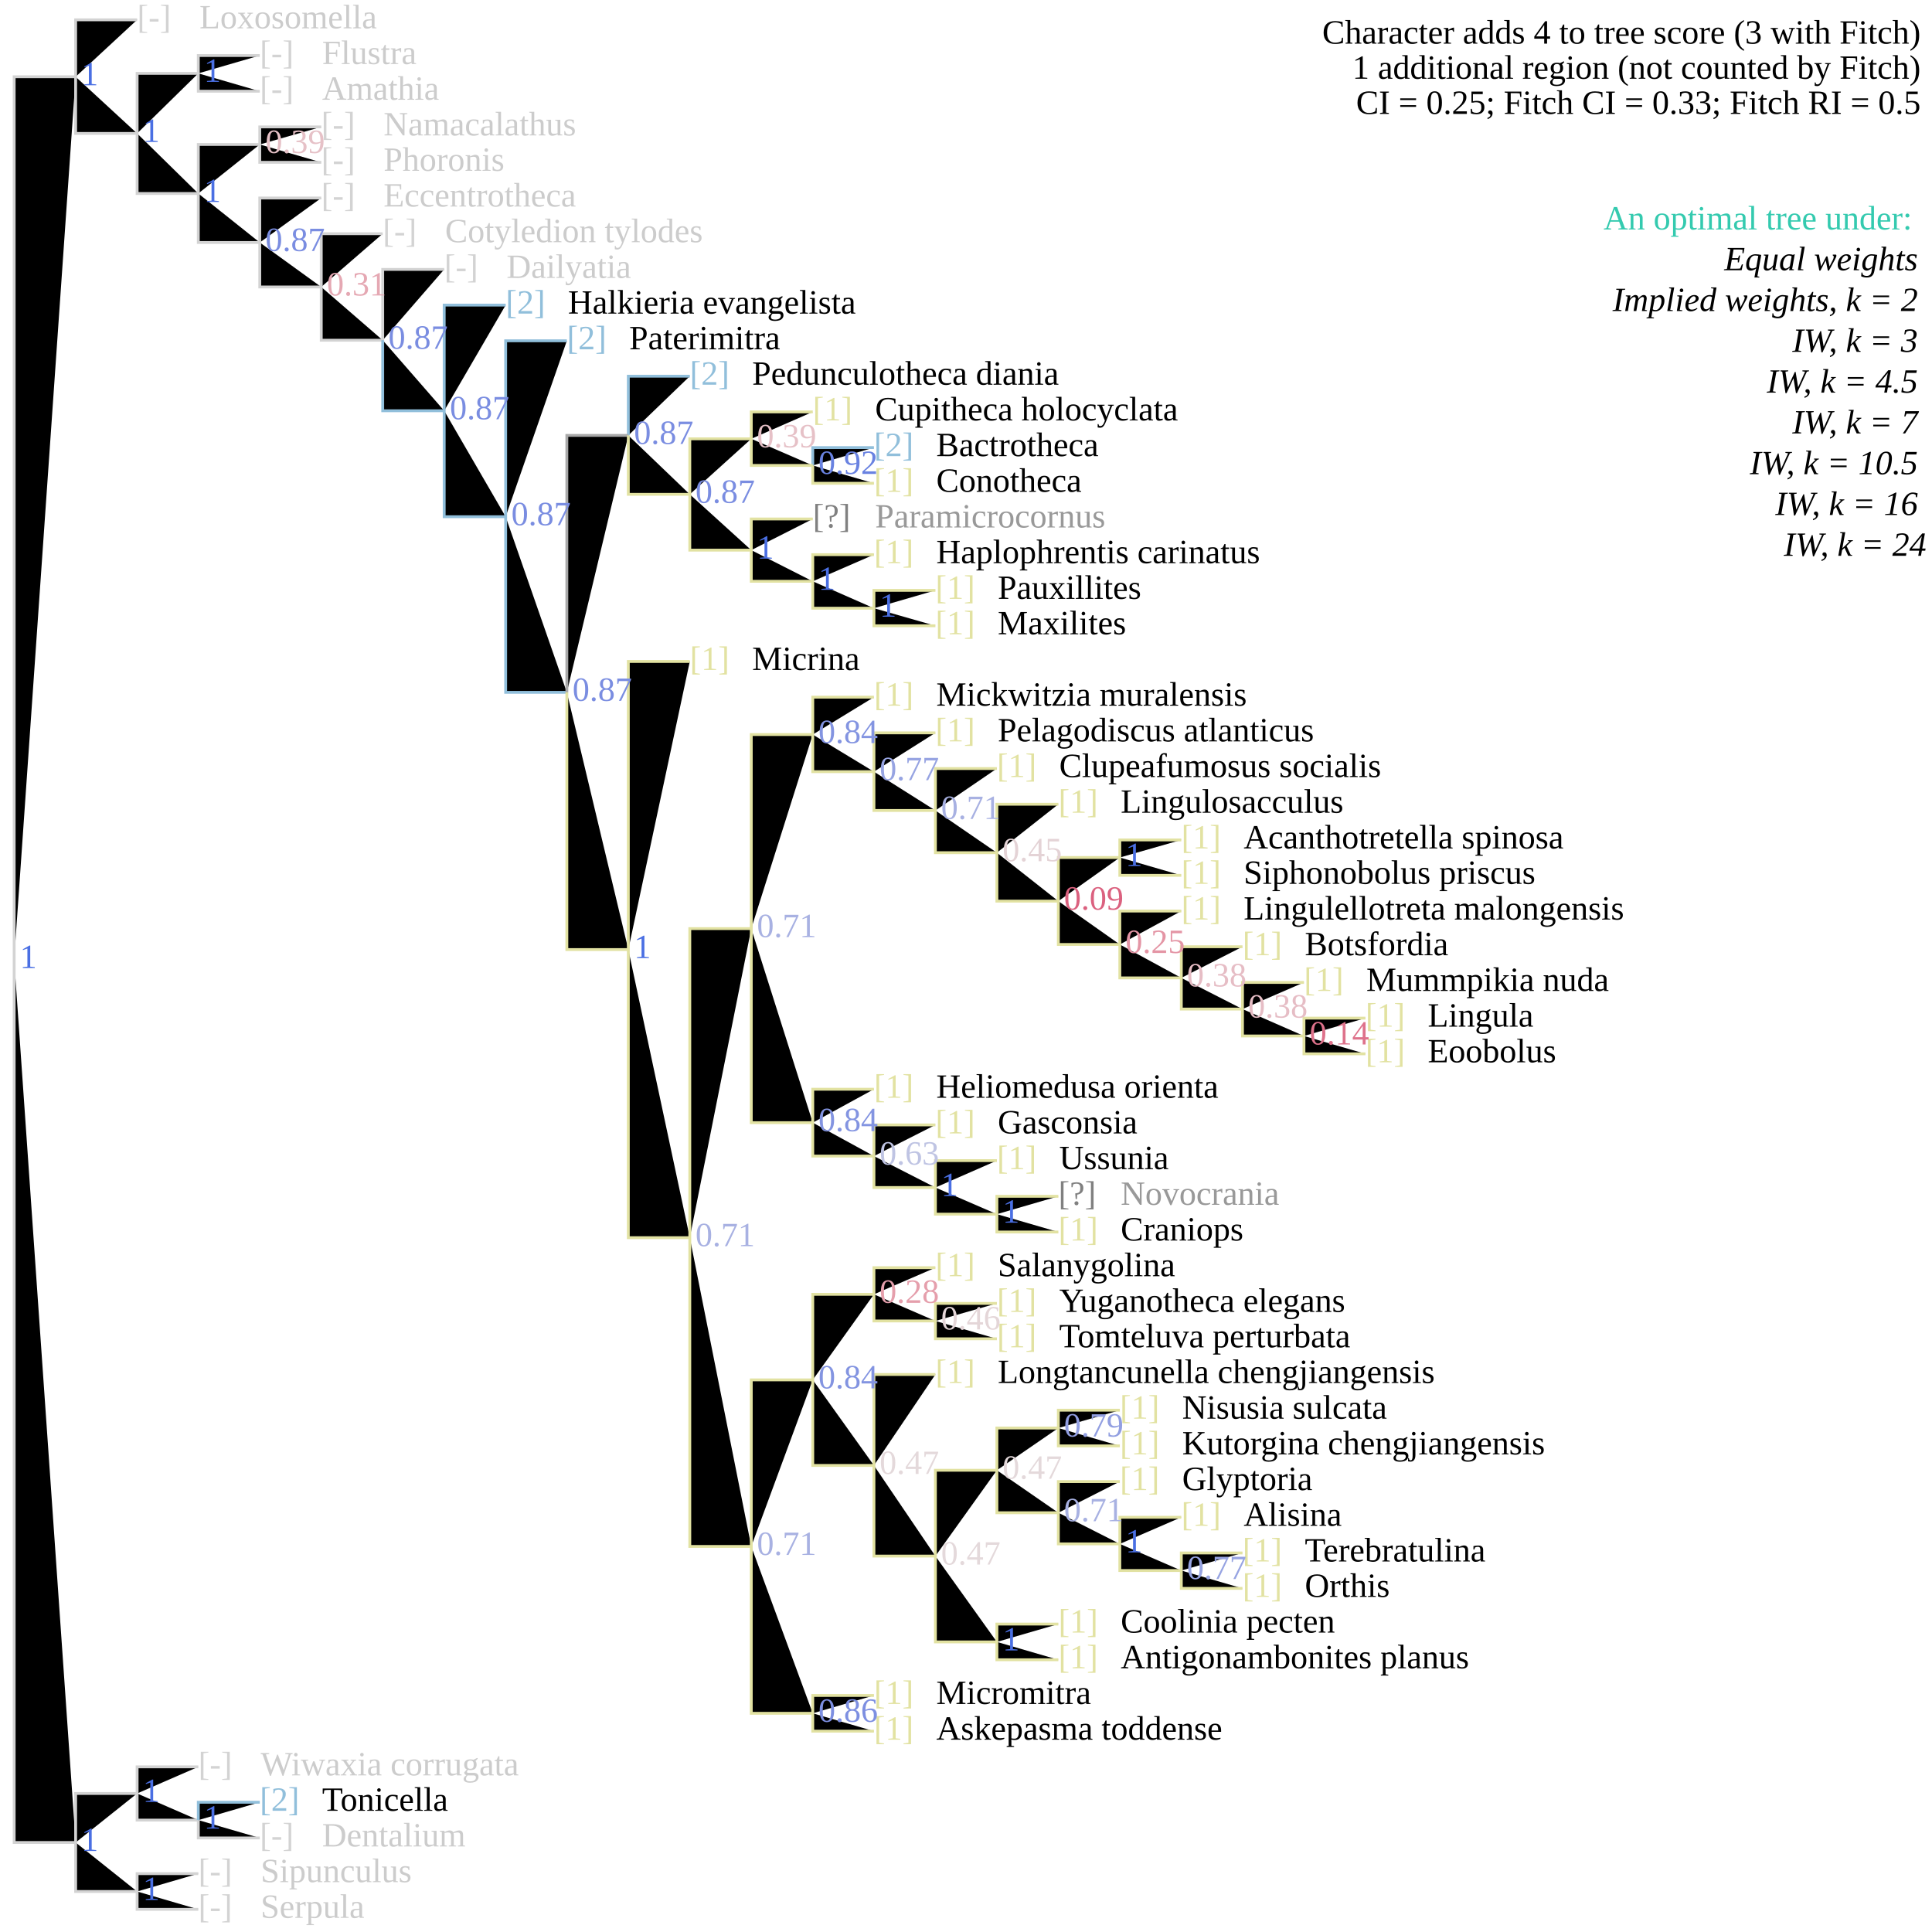
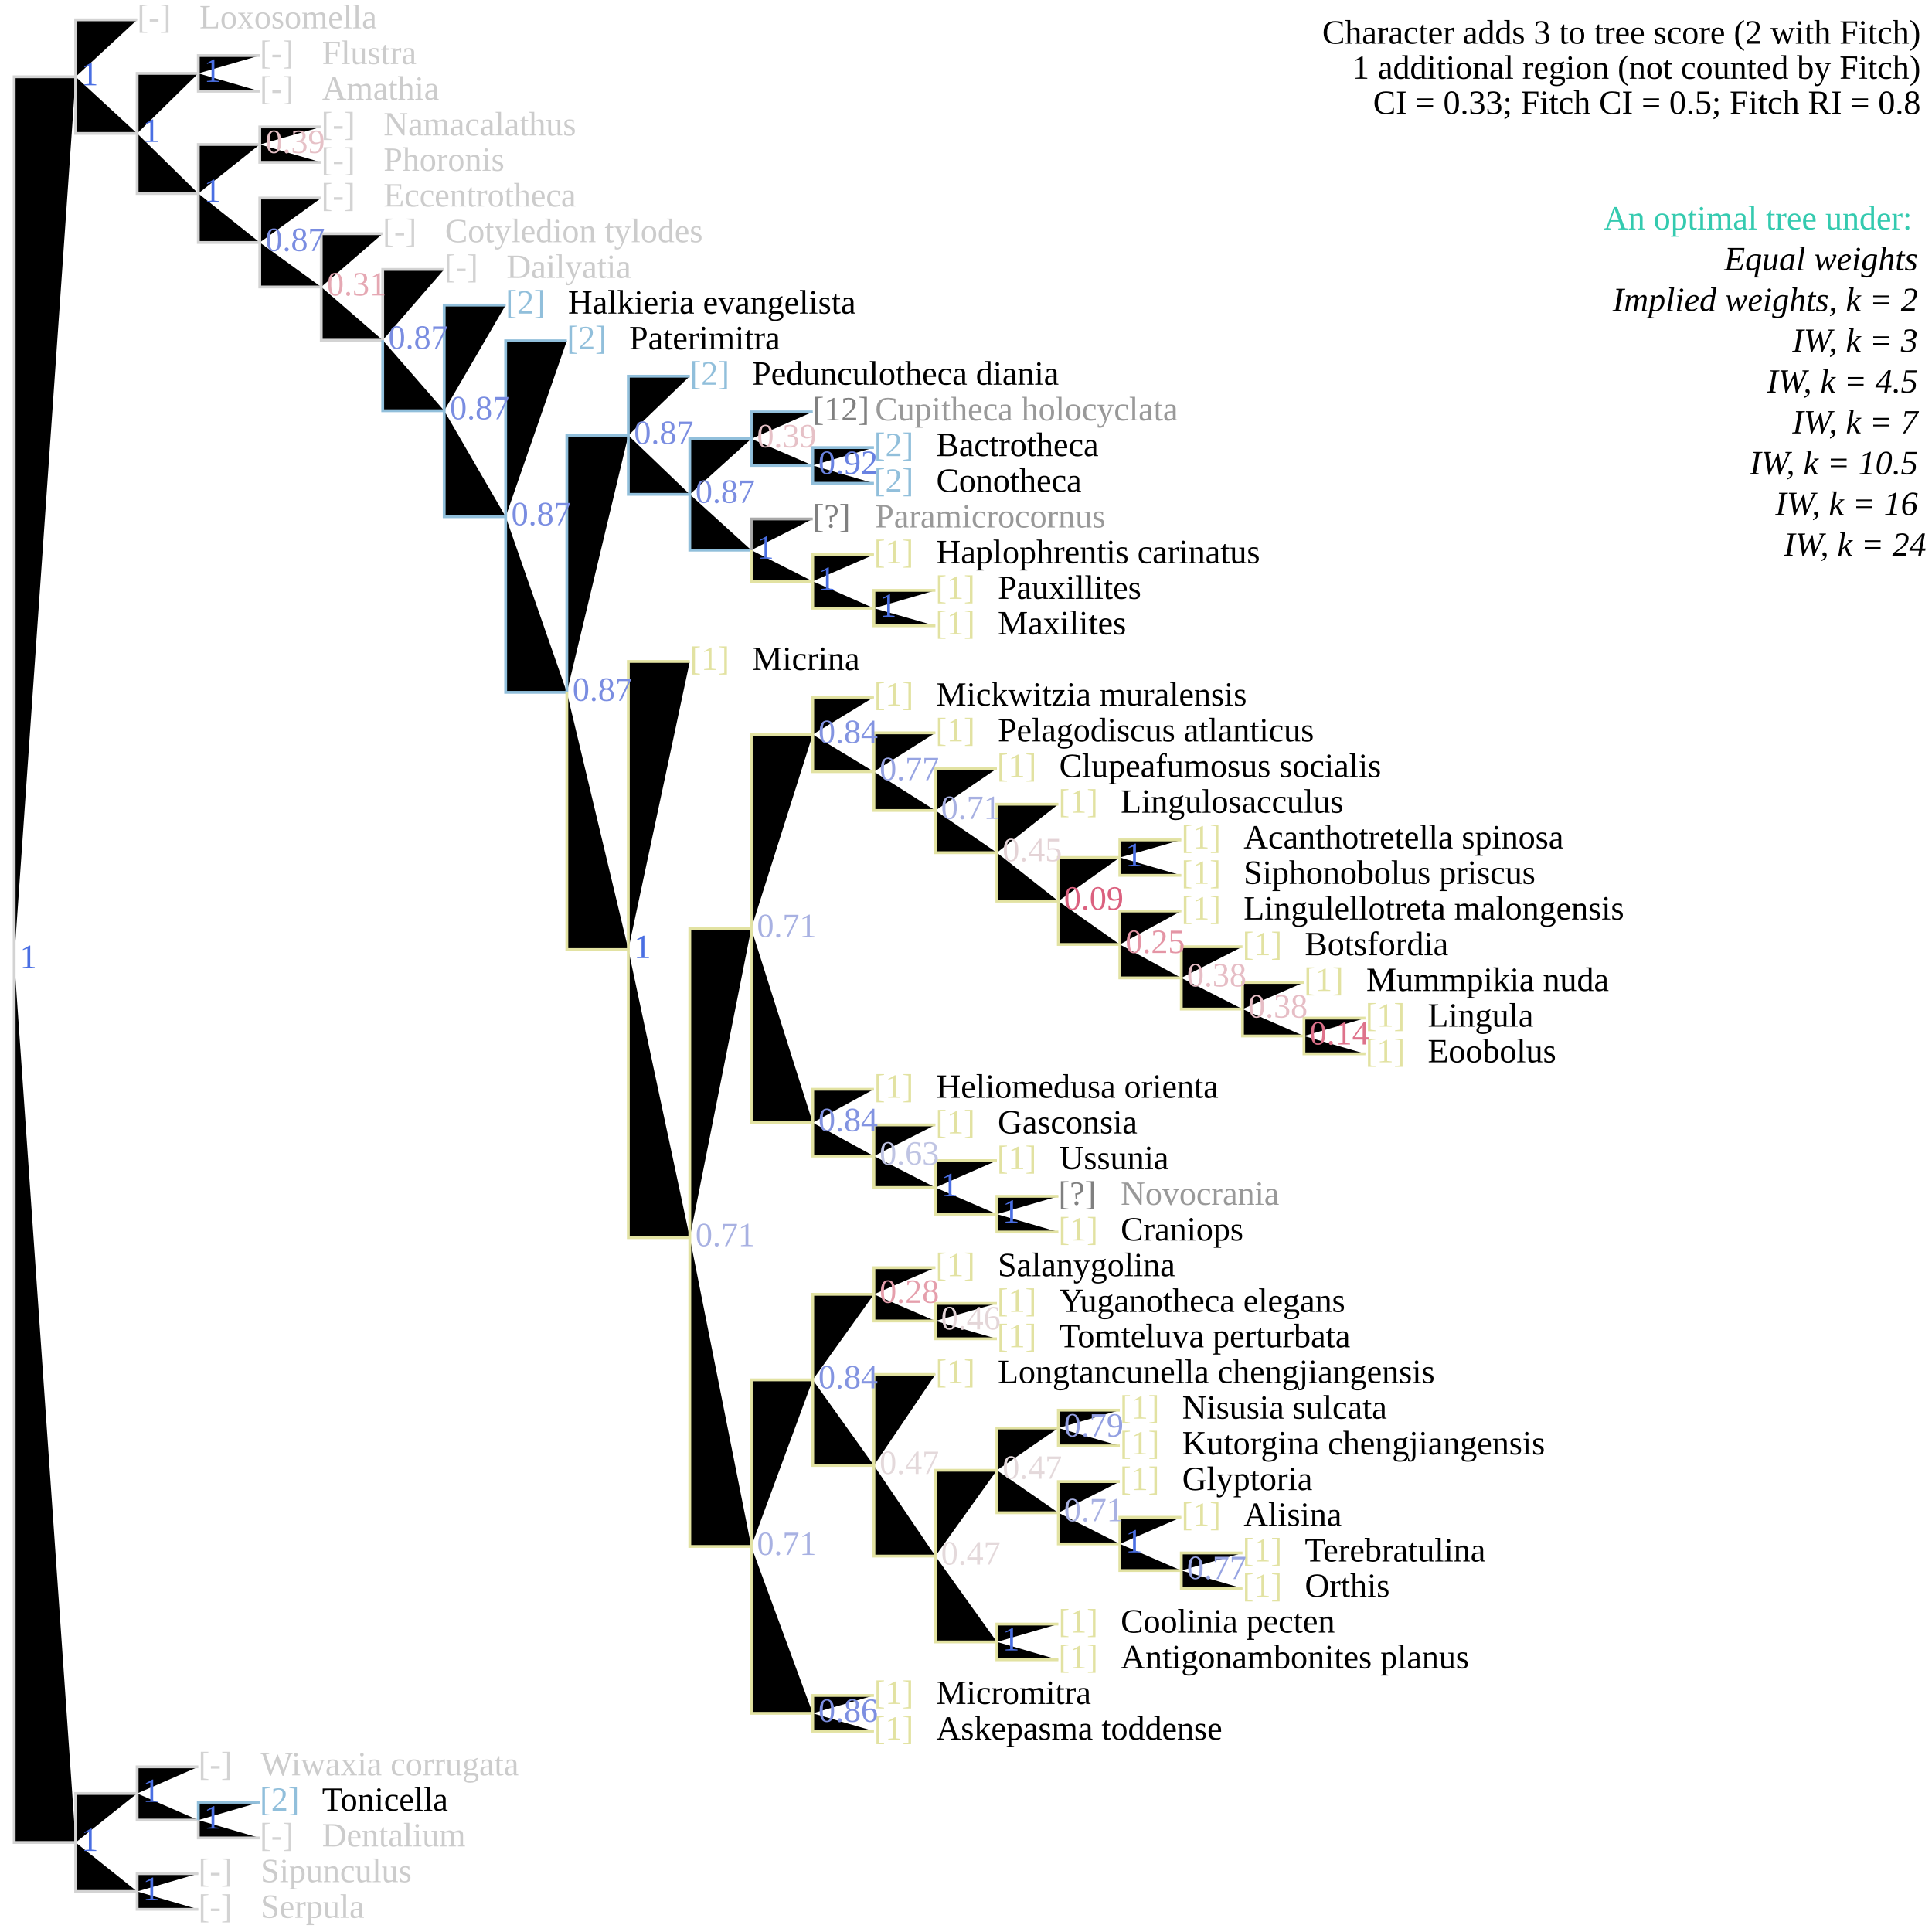
<svg xmlns="http://www.w3.org/2000/svg" version="1.1" width="682" height="682" class="tree" data-char="71">
-   <text x="678" y="15.4" text-anchor="end" class="stepsLabel">Character adds <tspan class="score">4</tspan> to tree score (<tspan class="score fitch">3</tspan> with Fitch)</text>
+   <text x="678" y="15.4" text-anchor="end" class="stepsLabel">Character adds <tspan class="score">3</tspan> to tree score (<tspan class="score fitch">2</tspan> with Fitch)</text>
  <text x="678" y="27.8" text-anchor="end" class="stepsLabel">
    <tspan class="score">1</tspan> additional region (not counted by Fitch)</text>
-   <text x="678" y="40.2" text-anchor="end" class="stepsLabel">CI = 0.25; Fitch CI = 0.33; Fitch RI = 0.5</text>
+   <text x="678" y="40.2" text-anchor="end" class="stepsLabel">CI = 0.33; Fitch CI = 0.5; Fitch RI = 0.8</text>
  <text x="678" y="65" text-anchor="end" class="stepsLabel">
    <tspan dy="16" fill="#34caaf">An optimal tree under:</tspan>
    <tspan x="680" style="font-style:italic" class="thisAn" dy="1.2em">Equal weights</tspan>
    <tspan x="680" style="font-style:italic" class="notThisAn" dy="1.2em">Implied weights, k = 2</tspan>
    <tspan x="680" style="font-style:italic" class="notThisAn" dy="1.2em">IW, k = 3</tspan>
    <tspan x="680" style="font-style:italic" class="notThisAn" dy="1.2em">IW, k = 4.5</tspan>
    <tspan x="680" style="font-style:italic" class="notThisAn" dy="1.2em">IW, k = 7</tspan>
    <tspan x="680" style="font-style:italic" class="notThisAn" dy="1.2em">IW, k = 10.5</tspan>
    <tspan x="680" style="font-style:italic" class="notThisAn" dy="1.2em">IW, k = 16</tspan>
    <tspan x="680" style="font-style:italic" class="notThisAn" dy="1.2em">IW, k = 24</tspan>
  </text>
  <text x="70" y="664.4" fill="lightgrey" class="flag">[-]</text>
  <text x="92" y="664.4" fill="#ccc" class="taxonLabel">Sipunculus</text>
  <text x="70" y="677" fill="lightgrey" class="flag">[-]</text>
  <text x="92" y="677" fill="#ccc" class="taxonLabel">Serpula</text>
  <text x="91.7" y="639.2" fill="#91bfdb" class="flag">[2]</text>
  <text x="113.7" y="639.2" fill="#000" class="taxonLabel">Tonicella</text>
  <text x="91.7" y="651.8" fill="lightgrey" class="flag">[-]</text>
  <text x="113.7" y="651.8" fill="#ccc" class="taxonLabel">Dentalium</text>
  <text x="70" y="626.7" fill="lightgrey" class="flag">[-]</text>
  <text x="92" y="626.7" fill="#ccc" class="taxonLabel">Wiwaxia corrugata</text>
  <text x="308.5" y="601.5" fill="#e2e2a2" class="flag">[1]</text>
  <text x="330.5" y="601.5" fill="#000" class="taxonLabel">Micromitra</text>
  <text x="308.5" y="614.1" fill="#e2e2a2" class="flag">[1]</text>
  <text x="330.5" y="614.1" fill="#000" class="taxonLabel">Askepasma toddense</text>
  <text x="373.6" y="576.3" fill="#e2e2a2" class="flag">[1]</text>
  <text x="395.6" y="576.3" fill="#000" class="taxonLabel">Coolinia pecten</text>
  <text x="373.6" y="588.9" fill="#e2e2a2" class="flag">[1]</text>
  <text x="395.6" y="588.9" fill="#000" class="taxonLabel">Antigonambonites planus</text>
  <text x="438.6" y="551.2" fill="#e2e2a2" class="flag">[1]</text>
  <text x="460.6" y="551.2" fill="#000" class="taxonLabel">Terebratulina</text>
  <text x="438.6" y="563.7" fill="#e2e2a2" class="flag">[1]</text>
  <text x="460.6" y="563.7" fill="#000" class="taxonLabel">Orthis</text>
  <text x="417" y="538.6" fill="#e2e2a2" class="flag">[1]</text>
  <text x="439" y="538.6" fill="#000" class="taxonLabel">Alisina</text>
  <text x="395.3" y="526" fill="#e2e2a2" class="flag">[1]</text>
  <text x="417.3" y="526" fill="#000" class="taxonLabel">Glyptoria</text>
  <text x="395.3" y="500.8" fill="#e2e2a2" class="flag">[1]</text>
  <text x="417.3" y="500.8" fill="#000" class="taxonLabel">Nisusia sulcata</text>
  <text x="395.3" y="513.4" fill="#e2e2a2" class="flag">[1]</text>
  <text x="417.3" y="513.4" fill="#000" class="taxonLabel">Kutorgina chengjiangensis</text>
  <text x="330.2" y="488.2" fill="#e2e2a2" class="flag">[1]</text>
  <text x="352.2" y="488.2" fill="#000" class="taxonLabel">Longtancunella chengjiangensis</text>
  <text x="351.9" y="463.1" fill="#e2e2a2" class="flag">[1]</text>
  <text x="373.9" y="463.1" fill="#000" class="taxonLabel">Yuganotheca elegans</text>
  <text x="351.9" y="475.6" fill="#e2e2a2" class="flag">[1]</text>
  <text x="373.9" y="475.6" fill="#000" class="taxonLabel">Tomteluva perturbata</text>
  <text x="330.2" y="450.5" fill="#e2e2a2" class="flag">[1]</text>
  <text x="352.2" y="450.5" fill="#000" class="taxonLabel">Salanygolina</text>
  <text x="373.6" y="425.3" fill="grey" class="flag">[?]</text>
  <text x="395.6" y="425.3" fill="#999" class="taxonLabel">Novocrania</text>
  <text x="373.6" y="437.9" fill="#e2e2a2" class="flag">[1]</text>
  <text x="395.6" y="437.9" fill="#000" class="taxonLabel">Craniops</text>
  <text x="351.9" y="412.7" fill="#e2e2a2" class="flag">[1]</text>
  <text x="373.9" y="412.7" fill="#000" class="taxonLabel">Ussunia</text>
  <text x="330.2" y="400.1" fill="#e2e2a2" class="flag">[1]</text>
  <text x="352.2" y="400.1" fill="#000" class="taxonLabel">Gasconsia</text>
  <text x="308.5" y="387.5" fill="#e2e2a2" class="flag">[1]</text>
  <text x="330.5" y="387.5" fill="#000" class="taxonLabel">Heliomedusa orienta</text>
  <text x="482" y="362.4" fill="#e2e2a2" class="flag">[1]</text>
  <text x="504" y="362.4" fill="#000" class="taxonLabel">Lingula</text>
  <text x="482" y="375" fill="#e2e2a2" class="flag">[1]</text>
  <text x="504" y="375" fill="#000" class="taxonLabel">Eoobolus</text>
  <text x="460.3" y="349.8" fill="#e2e2a2" class="flag">[1]</text>
  <text x="482.3" y="349.8" fill="#000" class="taxonLabel">Mummpikia nuda</text>
  <text x="438.6" y="337.2" fill="#e2e2a2" class="flag">[1]</text>
  <text x="460.6" y="337.2" fill="#000" class="taxonLabel">Botsfordia</text>
  <text x="417" y="324.6" fill="#e2e2a2" class="flag">[1]</text>
  <text x="439" y="324.6" fill="#000" class="taxonLabel">Lingulellotreta malongensis</text>
  <text x="417" y="299.5" fill="#e2e2a2" class="flag">[1]</text>
  <text x="439" y="299.5" fill="#000" class="taxonLabel">Acanthotretella spinosa</text>
  <text x="417" y="312" fill="#e2e2a2" class="flag">[1]</text>
  <text x="439" y="312" fill="#000" class="taxonLabel">Siphonobolus priscus</text>
  <text x="373.6" y="286.9" fill="#e2e2a2" class="flag">[1]</text>
  <text x="395.6" y="286.9" fill="#000" class="taxonLabel">Lingulosacculus</text>
  <text x="351.9" y="274.3" fill="#e2e2a2" class="flag">[1]</text>
  <text x="373.9" y="274.3" fill="#000" class="taxonLabel">Clupeafumosus socialis</text>
  <text x="330.2" y="261.7" fill="#e2e2a2" class="flag">[1]</text>
  <text x="352.2" y="261.7" fill="#000" class="taxonLabel">Pelagodiscus atlanticus</text>
  <text x="308.5" y="249.1" fill="#e2e2a2" class="flag">[1]</text>
  <text x="330.5" y="249.1" fill="#000" class="taxonLabel">Mickwitzia muralensis</text>
  <text x="243.5" y="236.5" fill="#e2e2a2" class="flag">[1]</text>
  <text x="265.5" y="236.5" fill="#000" class="taxonLabel">Micrina</text>
  <text x="330.2" y="211.4" fill="#e2e2a2" class="flag">[1]</text>
  <text x="352.2" y="211.4" fill="#000" class="taxonLabel">Pauxillites</text>
  <text x="330.2" y="223.9" fill="#e2e2a2" class="flag">[1]</text>
  <text x="352.2" y="223.9" fill="#000" class="taxonLabel">Maxilites</text>
  <text x="308.5" y="198.8" fill="#e2e2a2" class="flag">[1]</text>
  <text x="330.5" y="198.8" fill="#000" class="taxonLabel">Haplophrentis carinatus</text>
  <text x="286.9" y="186.2" fill="grey" class="flag">[?]</text>
  <text x="308.9" y="186.2" fill="#999" class="taxonLabel">Paramicrocornus</text>
  <text x="308.5" y="161" fill="#91bfdb" class="flag">[2]</text>
  <text x="330.5" y="161" fill="#000" class="taxonLabel">Bactrotheca</text>
-   <text x="308.5" y="173.6" fill="#e2e2a2" class="flag">[1]</text>
+   <text x="308.5" y="173.6" fill="#91bfdb" class="flag">[2]</text>
  <text x="330.5" y="173.6" fill="#000" class="taxonLabel">Conotheca</text>
-   <text x="286.9" y="148.4" fill="#e2e2a2" class="flag">[1]</text>
-   <text x="308.9" y="148.4" fill="#000" class="taxonLabel">Cupitheca holocyclata</text>
+   <text x="286.9" y="148.4" fill="grey" class="flag">[12]</text>
+   <text x="308.9" y="148.4" fill="#999" class="taxonLabel">Cupitheca holocyclata</text>
  <text x="243.5" y="135.8" fill="#91bfdb" class="flag">[2]</text>
  <text x="265.5" y="135.8" fill="#000" class="taxonLabel">Pedunculotheca diania</text>
  <text x="200.1" y="123.3" fill="#91bfdb" class="flag">[2]</text>
  <text x="222.1" y="123.3" fill="#000" class="taxonLabel">Paterimitra</text>
  <text x="178.5" y="110.7" fill="#91bfdb" class="flag">[2]</text>
  <text x="200.5" y="110.7" fill="#000" class="taxonLabel">Halkieria evangelista</text>
  <text x="156.8" y="98.1" fill="lightgrey" class="flag">[-]</text>
  <text x="178.8" y="98.1" fill="#ccc" class="taxonLabel">Dailyatia</text>
  <text x="135.1" y="85.5" fill="lightgrey" class="flag">[-]</text>
  <text x="157.1" y="85.5" fill="#ccc" class="taxonLabel">Cotyledion tylodes</text>
  <text x="113.4" y="72.9" fill="lightgrey" class="flag">[-]</text>
  <text x="135.4" y="72.9" fill="#ccc" class="taxonLabel">Eccentrotheca</text>
  <text x="113.4" y="47.8" fill="lightgrey" class="flag">[-]</text>
  <text x="135.4" y="47.8" fill="#ccc" class="taxonLabel">Namacalathus</text>
  <text x="113.4" y="60.3" fill="lightgrey" class="flag">[-]</text>
  <text x="135.4" y="60.3" fill="#ccc" class="taxonLabel">Phoronis</text>
  <text x="91.7" y="22.6" fill="lightgrey" class="flag">[-]</text>
  <text x="113.7" y="22.6" fill="#ccc" class="taxonLabel">Flustra</text>
  <text x="91.7" y="35.2" fill="lightgrey" class="flag">[-]</text>
  <text x="113.7" y="35.2" fill="#ccc" class="taxonLabel">Amathia</text>
  <text x="48.4" y="10" fill="lightgrey" class="flag">[-]</text>
  <text x="70.4" y="10" fill="#ccc" class="taxonLabel">Loxosomella</text>
  <path d="M5,338.7V27.1H26.7M26.7,27.1V7H48.4M26.7,27.1V47.1H48.4M48.4,47.1V25.9H70M70,25.9V19.6H91.7M70,25.9V32.2H91.7M48.4,47.1V68.3H70M70,68.3V51H91.7M91.7,51V44.8H113.4M91.7,51V57.3H113.4M70,68.3V85.6H91.7M91.7,85.6V69.9H113.4M91.7,85.6V101.3H113.4M113.4,101.3V82.5H135.1M113.4,101.3V120.1H135.1M135.1,120.1V95.1H156.8M5,338.7V650.4H26.7M26.7,650.4V633.1H48.4M48.4,633.1V623.7H70M48.4,633.1V642.5H70M70,642.5V648.8H91.7M26.7,650.4V667.7H48.4M48.4,667.7V661.4H70M48.4,667.7V674H70" stroke="lightgrey" class="inapplicable" />
-   <path d="M135.1,120.1V145H156.8M156.8,145V107.7H178.5M156.8,145V182.4H178.5M178.5,182.4V120.3H200.1M178.5,182.4V244.4H200.1M221.8,153.7V132.8H243.5M286.9,164.3V158H308.5M70,642.5V636.2H91.7" stroke="#91bfdb" />
-   <path d="M200.1,244.4V153.7H221.8" stroke="darkgrey" />
-   <path d="M221.8,153.7V174.5H243.5M243.5,174.5V154.9H265.2M265.2,154.9V145.4H286.9M265.2,154.9V164.3H286.9M286.9,164.3V170.6H308.5M243.5,174.5V194.2H265.2M265.2,194.2V183.2H286.9M265.2,194.2V205.2H286.9M286.9,205.2V195.8H308.5M286.9,205.2V214.7H308.5M308.5,214.7V208.4H330.2M308.5,214.7V220.9H330.2M200.1,244.4V335.2H221.8M221.8,335.2V233.5H243.5M221.8,335.2V436.9H243.5M243.5,436.9V327.8H265.2M265.2,327.8V259.3H286.9M286.9,259.3V246.1H308.5M286.9,259.3V272.4H308.5M308.5,272.4V258.7H330.2M308.5,272.4V286.1H330.2M330.2,286.1V271.3H351.9M330.2,286.1V301H351.9M351.9,301V283.9H373.6M351.9,301V318.1H373.6M373.6,318.1V302.7H395.3M395.3,302.7V296.5H417M395.3,302.7V309H417M373.6,318.1V333.4H395.3M395.3,333.4V321.6H417M395.3,333.4V345.2H417M417,345.2V334.2H438.6M417,345.2V356.2H438.6M438.6,356.2V346.8H460.3M438.6,356.2V365.7H460.3M460.3,365.7V359.4H482M460.3,365.7V372H482M265.2,327.8V396.3H286.9M286.9,396.3V384.5H308.5M286.9,396.3V408.1H308.5M308.5,408.1V397.1H330.2M308.5,408.1V419.2H330.2M330.2,419.2V409.7H351.9M330.2,419.2V428.6H351.9M351.9,428.6V422.3H373.6M351.9,428.6V434.9H373.6M243.5,436.9V545.9H265.2M265.2,545.9V487.1H286.9M286.9,487.1V456.9H308.5M308.5,456.9V447.5H330.2M308.5,456.9V466.3H330.2M330.2,466.3V460.1H351.9M330.2,466.3V472.6H351.9M286.9,487.1V517.3H308.5M308.5,517.3V485.2H330.2M308.5,517.3V549.3H330.2M330.2,549.3V519H351.9M351.9,519V504.1H373.6M373.6,504.1V497.8H395.3M373.6,504.1V510.4H395.3M351.9,519V534H373.6M373.6,534V523H395.3M373.6,534V545H395.3M395.3,545V535.6H417M395.3,545V554.4H417M417,554.4V548.2H438.6M417,554.4V560.7H438.6M330.2,549.3V579.6H351.9M351.9,579.6V573.3H373.6M351.9,579.6V585.9H373.6M265.2,545.9V604.8H286.9M286.9,604.8V598.5H308.5M286.9,604.8V611.1H308.5" stroke="#e2e2a2" />
+   <path d="M135.1,120.1V145H156.8M156.8,145V107.7H178.5M156.8,145V182.4H178.5M178.5,182.4V120.3H200.1M178.5,182.4V244.4H200.1M200.1,244.4V153.7H221.8M221.8,153.7V132.8H243.5M221.8,153.7V174.5H243.5M243.5,174.5V154.9H265.2M265.2,154.9V145.4H286.9M265.2,154.9V164.3H286.9M286.9,164.3V158H308.5M286.9,164.3V170.6H308.5M243.5,174.5V194.2H265.2M70,642.5V636.2H91.7" stroke="#91bfdb" />
+   <path d="M265.2,194.2V183.2H286.9" stroke="darkgrey" />
+   <path d="M265.2,194.2V205.2H286.9M286.9,205.2V195.8H308.5M286.9,205.2V214.7H308.5M308.5,214.7V208.4H330.2M308.5,214.7V220.9H330.2M200.1,244.4V335.2H221.8M221.8,335.2V233.5H243.5M221.8,335.2V436.9H243.5M243.5,436.9V327.8H265.2M265.2,327.8V259.3H286.9M286.9,259.3V246.1H308.5M286.9,259.3V272.4H308.5M308.5,272.4V258.7H330.2M308.5,272.4V286.1H330.2M330.2,286.1V271.3H351.9M330.2,286.1V301H351.9M351.9,301V283.9H373.6M351.9,301V318.1H373.6M373.6,318.1V302.7H395.3M395.3,302.7V296.5H417M395.3,302.7V309H417M373.6,318.1V333.4H395.3M395.3,333.4V321.6H417M395.3,333.4V345.2H417M417,345.2V334.2H438.6M417,345.2V356.2H438.6M438.6,356.2V346.8H460.3M438.6,356.2V365.7H460.3M460.3,365.7V359.4H482M460.3,365.7V372H482M265.2,327.8V396.3H286.9M286.9,396.3V384.5H308.5M286.9,396.3V408.1H308.5M308.5,408.1V397.1H330.2M308.5,408.1V419.2H330.2M330.2,419.2V409.7H351.9M330.2,419.2V428.6H351.9M351.9,428.6V422.3H373.6M351.9,428.6V434.9H373.6M243.5,436.9V545.9H265.2M265.2,545.9V487.1H286.9M286.9,487.1V456.9H308.5M308.5,456.9V447.5H330.2M308.5,456.9V466.3H330.2M330.2,466.3V460.1H351.9M330.2,466.3V472.6H351.9M286.9,487.1V517.3H308.5M308.5,517.3V485.2H330.2M308.5,517.3V549.3H330.2M330.2,549.3V519H351.9M351.9,519V504.1H373.6M373.6,504.1V497.8H395.3M373.6,504.1V510.4H395.3M351.9,519V534H373.6M373.6,534V523H395.3M373.6,534V545H395.3M395.3,545V535.6H417M395.3,545V554.4H417M417,554.4V548.2H438.6M417,554.4V560.7H438.6M330.2,549.3V579.6H351.9M351.9,579.6V573.3H373.6M351.9,579.6V585.9H373.6M265.2,545.9V604.8H286.9M286.9,604.8V598.5H308.5M286.9,604.8V611.1H308.5" stroke="#e2e2a2" />
  <text x="7" y="341.7" class="node" fill="#4A6FE3">1</text>
  <text x="28.7" y="30.1" class="node" fill="#4A6FE3">1</text>
  <text x="50.4" y="50.1" class="node" fill="#4A6FE3">1</text>
  <text x="72" y="28.9" class="node" fill="#4A6FE3">1</text>
  <text x="72" y="71.3" class="node" fill="#4A6FE3">1</text>
  <text x="93.7" y="54" class="node" fill="#E6C1C7">0.39</text>
  <text x="93.7" y="88.6" class="node" fill="#7A8DE1">0.87</text>
  <text x="115.4" y="104.3" class="node" fill="#E5A8B3">0.31</text>
  <text x="137.1" y="123.1" class="node" fill="#7A8DE1">0.87</text>
  <text x="158.8" y="148" class="node" fill="#7A8DE1">0.87</text>
  <text x="180.5" y="185.4" class="node" fill="#7A8DE1">0.87</text>
  <text x="202.1" y="247.4" class="node" fill="#7A8DE1">0.87</text>
  <text x="223.8" y="156.7" class="node" fill="#7A8DE1">0.87</text>
  <text x="245.5" y="177.5" class="node" fill="#7A8DE1">0.87</text>
  <text x="267.2" y="157.9" class="node" fill="#E6C1C7">0.39</text>
  <text x="288.9" y="167.3" class="node" fill="#6982E1">0.92</text>
  <text x="267.2" y="197.2" class="node" fill="#4A6FE3">1</text>
  <text x="288.9" y="208.2" class="node" fill="#4A6FE3">1</text>
  <text x="310.5" y="217.7" class="node" fill="#4A6FE3">1</text>
  <text x="223.8" y="338.2" class="node" fill="#4A6FE3">1</text>
  <text x="245.5" y="439.9" class="node" fill="#A8B1E2">0.71</text>
  <text x="267.2" y="330.8" class="node" fill="#A8B1E2">0.71</text>
  <text x="288.9" y="262.3" class="node" fill="#8394E1">0.84</text>
  <text x="310.5" y="275.4" class="node" fill="#97A4E2">0.77</text>
  <text x="332.2" y="289.1" class="node" fill="#A8B1E2">0.71</text>
  <text x="353.9" y="304" class="node" fill="#E4D3D6">0.45</text>
  <text x="375.6" y="321.1" class="node" fill="#DB617F">0.09</text>
  <text x="397.3" y="305.7" class="node" fill="#4A6FE3">1</text>
  <text x="397.3" y="336.4" class="node" fill="#E495A5">0.25</text>
  <text x="419" y="348.2" class="node" fill="#E6BDC5">0.38</text>
  <text x="440.6" y="359.2" class="node" fill="#E6BDC5">0.38</text>
  <text x="462.3" y="368.7" class="node" fill="#DE728B">0.14</text>
  <text x="288.9" y="399.3" class="node" fill="#8394E1">0.84</text>
  <text x="310.5" y="411.1" class="node" fill="#BFC4E3">0.63</text>
  <text x="332.2" y="422.2" class="node" fill="#4A6FE3">1</text>
  <text x="353.9" y="431.6" class="node" fill="#4A6FE3">1</text>
  <text x="267.2" y="548.9" class="node" fill="#A8B1E2">0.71</text>
  <text x="288.9" y="490.1" class="node" fill="#8394E1">0.84</text>
  <text x="310.5" y="459.9" class="node" fill="#E59FAC">0.28</text>
  <text x="332.2" y="469.3" class="node" fill="#E4D6D8">0.46</text>
  <text x="310.5" y="520.3" class="node" fill="#E4D9DB">0.47</text>
  <text x="332.2" y="552.3" class="node" fill="#E4D9DB">0.47</text>
  <text x="353.9" y="522" class="node" fill="#E4D9DB">0.47</text>
  <text x="375.6" y="507.1" class="node" fill="#929FE1">0.79</text>
  <text x="375.6" y="537" class="node" fill="#A8B1E2">0.71</text>
  <text x="397.3" y="548" class="node" fill="#4A6FE3">1</text>
  <text x="419" y="557.4" class="node" fill="#97A4E2">0.77</text>
  <text x="353.9" y="582.6" class="node" fill="#4A6FE3">1</text>
  <text x="288.9" y="607.8" class="node" fill="#7D8FE1">0.86</text>
  <text x="28.7" y="653.4" class="node" fill="#4A6FE3">1</text>
  <text x="50.4" y="636.1" class="node" fill="#4A6FE3">1</text>
  <text x="72" y="645.5" class="node" fill="#4A6FE3">1</text>
  <text x="50.4" y="670.7" class="node" fill="#4A6FE3">1</text>
</svg>
